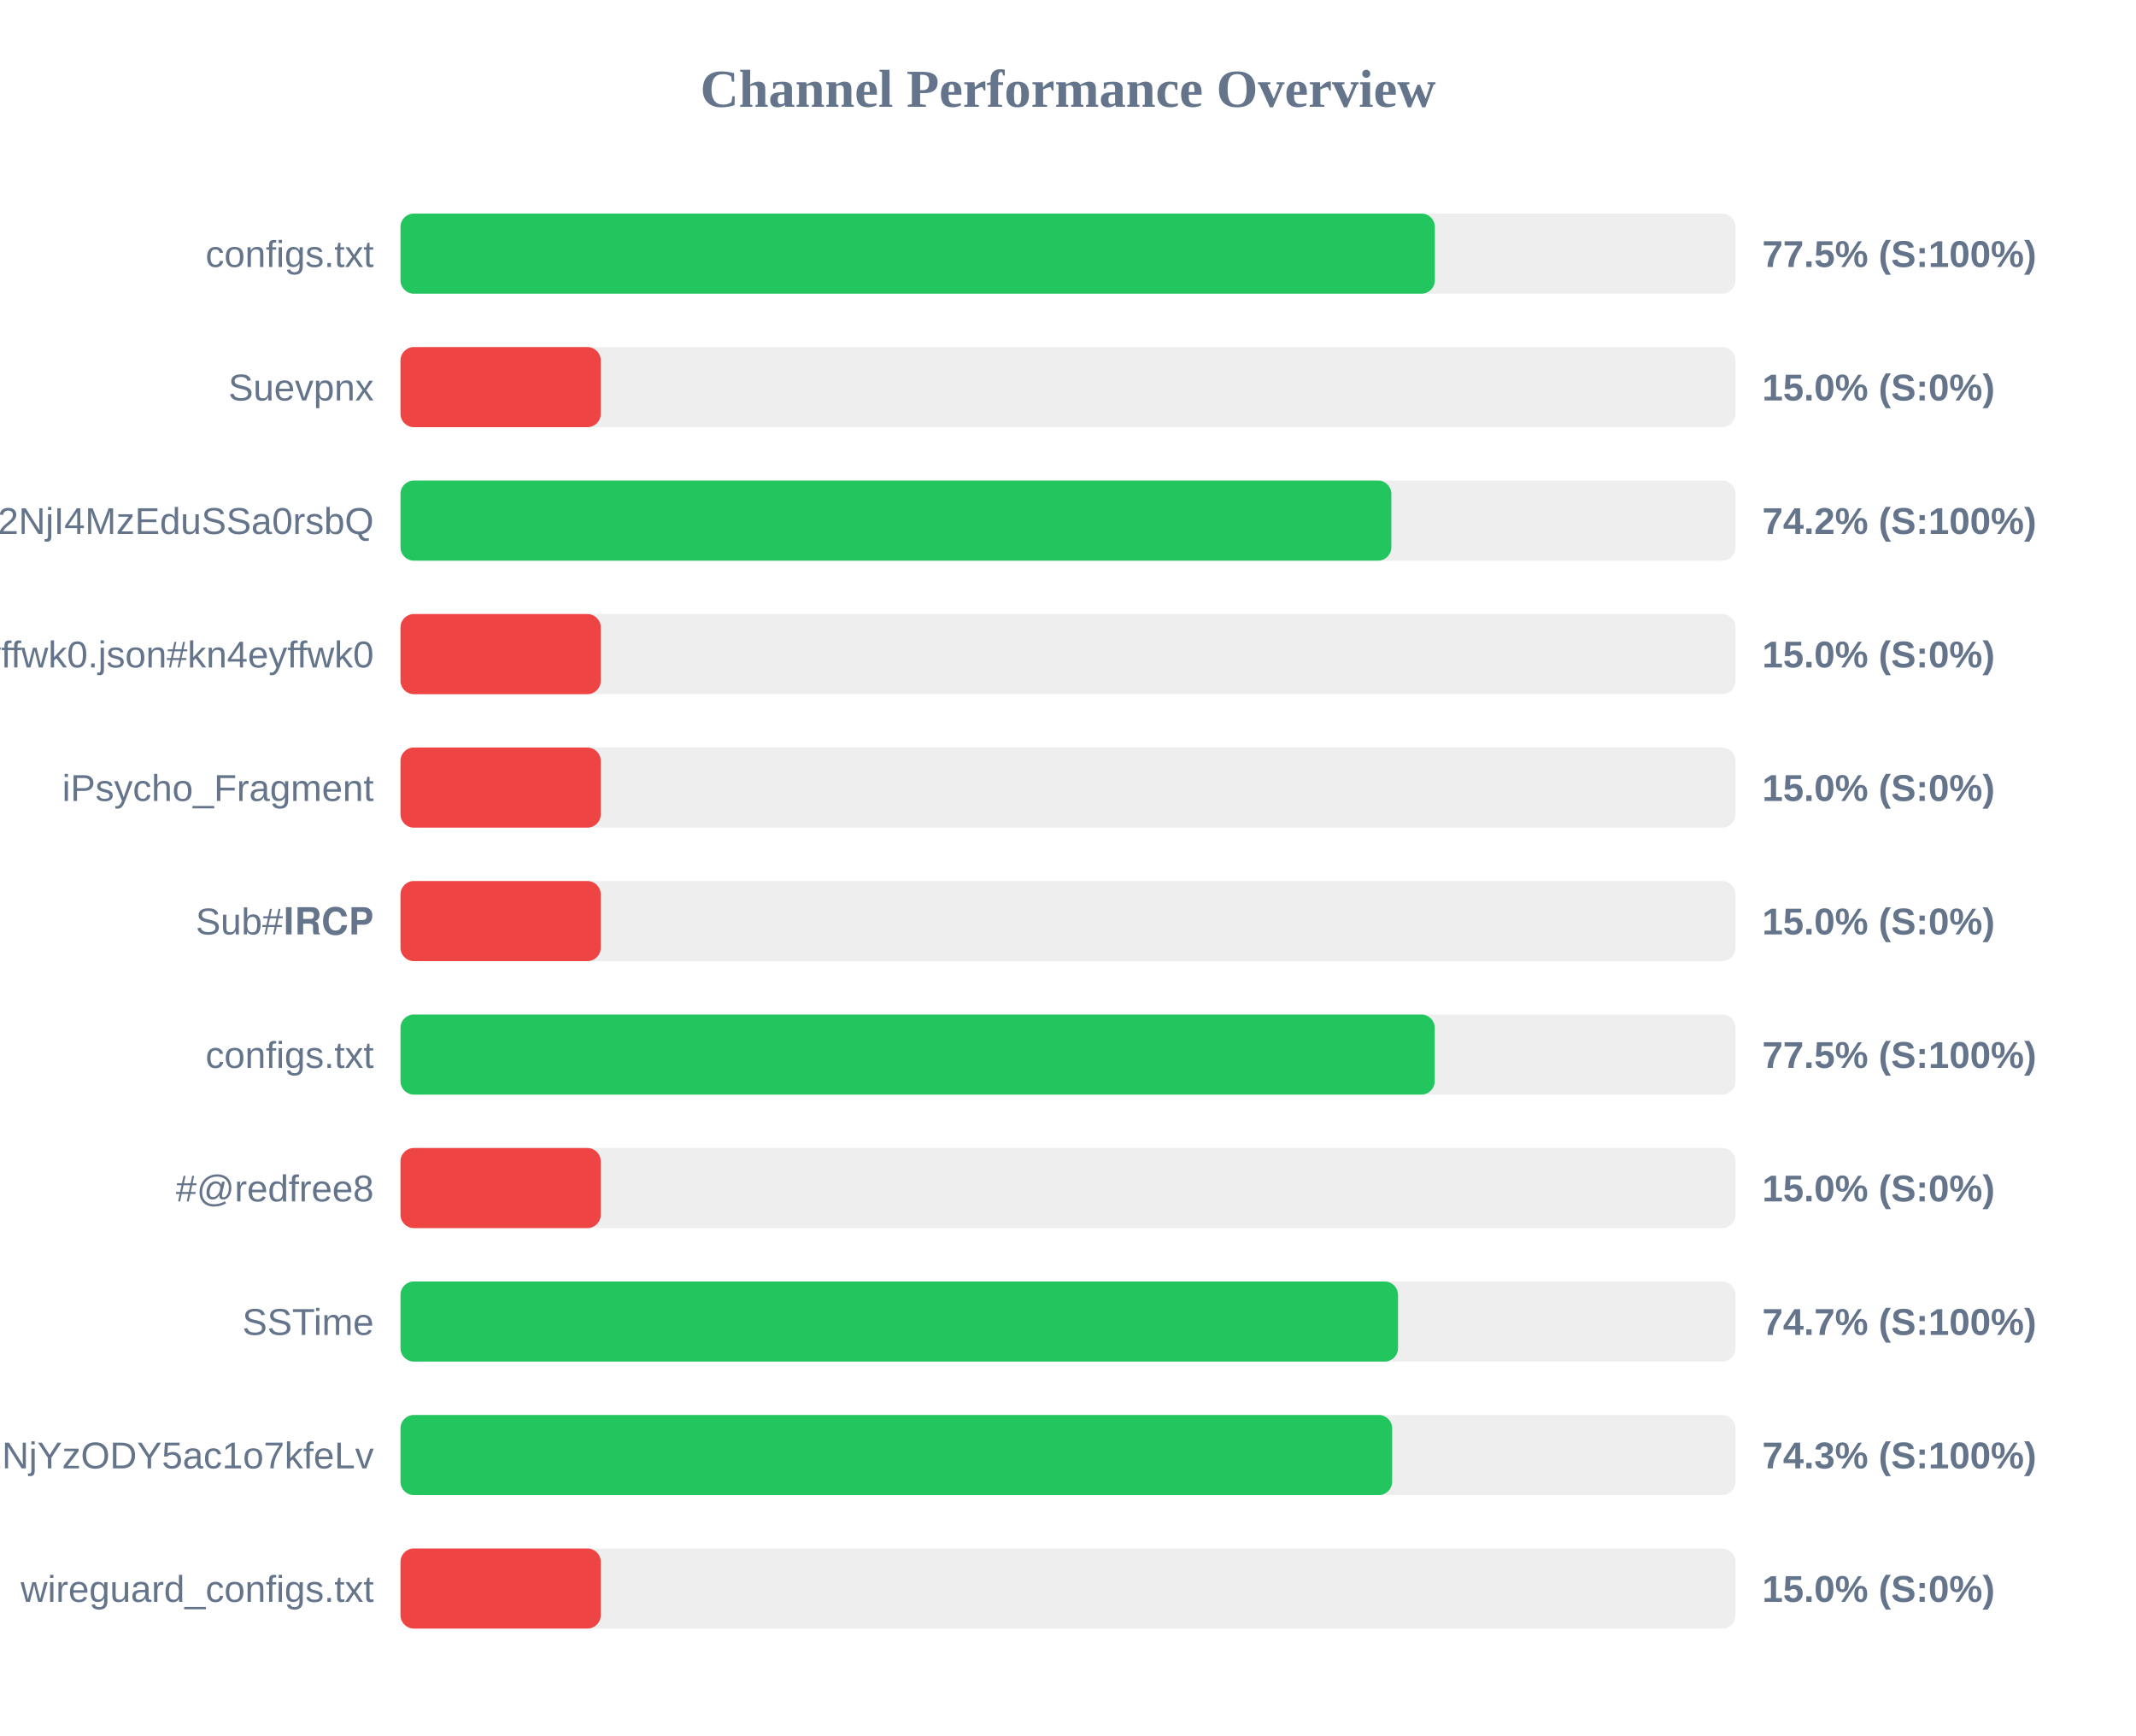
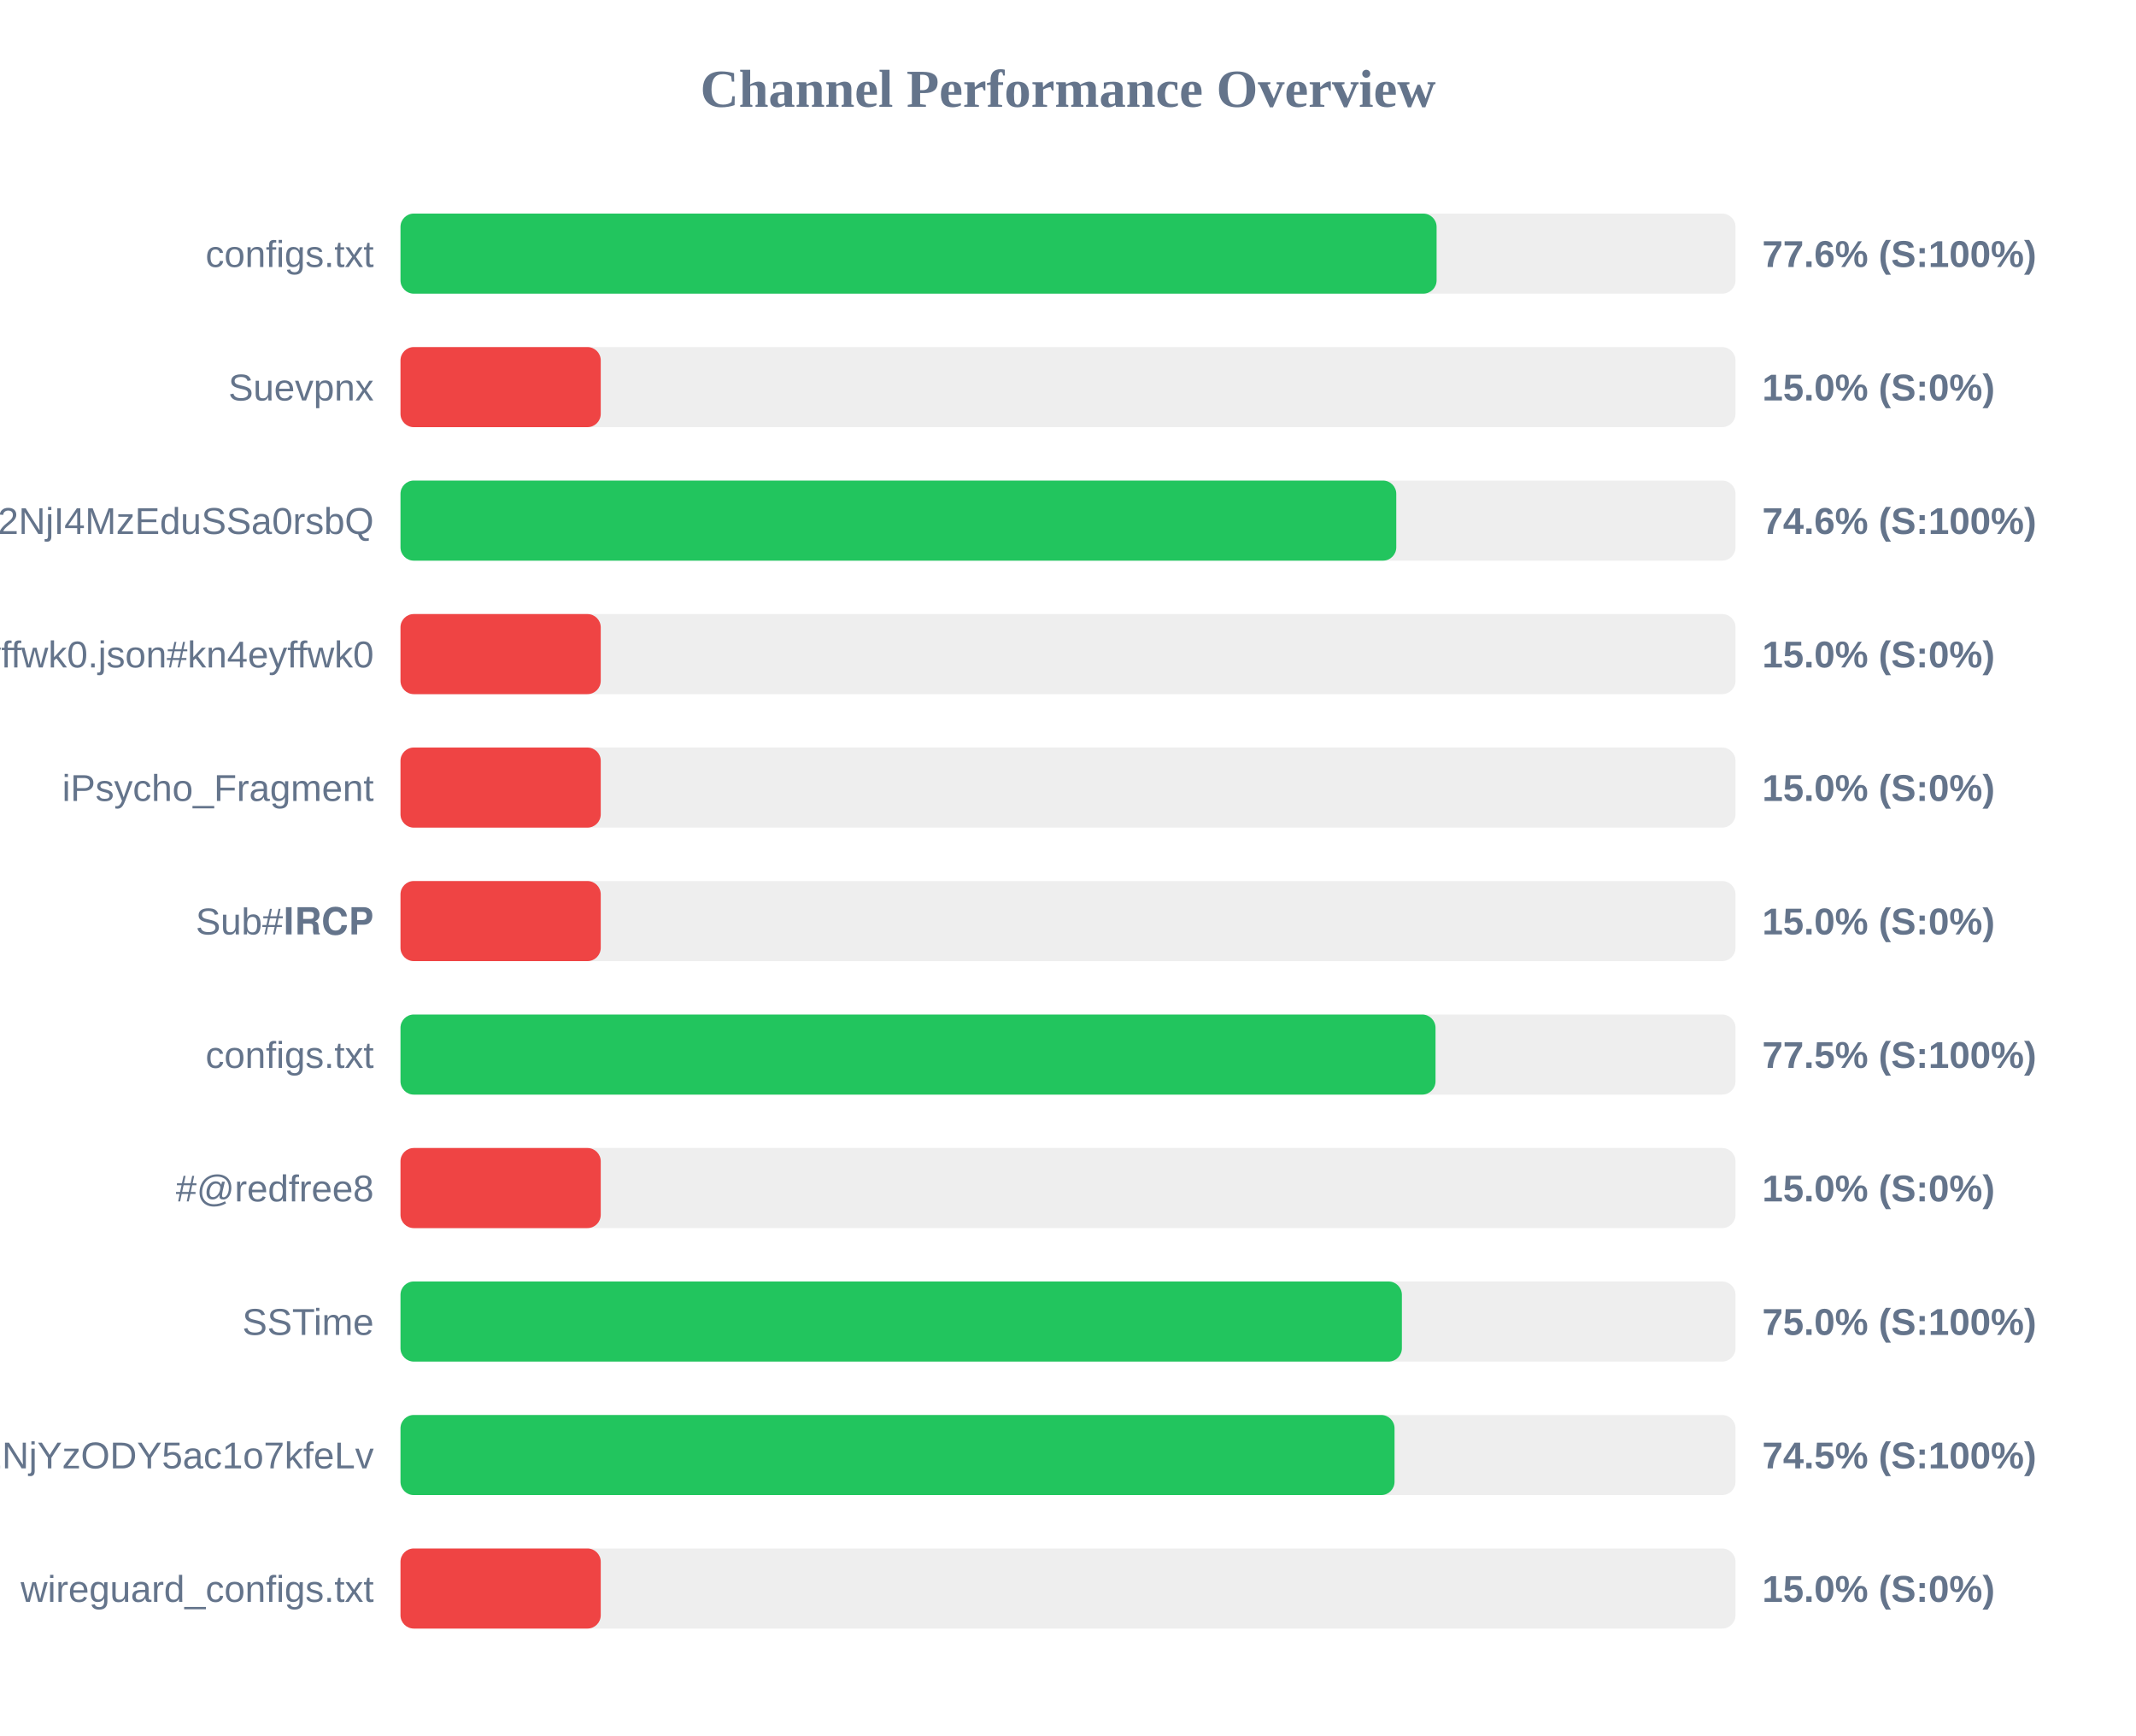
<svg xmlns="http://www.w3.org/2000/svg" width="800" height="650" version="1.1">
  <style>
        .row { font: 14px Arial; fill: #64748b; }
        .score { font: bold 14px Arial; fill: #64748b; }
    </style>
  <text x="400" y="40" text-anchor="middle" font-size="20px" font-weight="bold" fill="#64748b">Channel Performance Overview</text>
  <rect x="150" y="80" width="500" height="30" fill="#eee" rx="5" />
-   <rect x="150" y="80" width="387.4" height="30" fill="#22c55e" rx="5" />
+   <rect x="150" y="80" width="388.05" height="30" fill="#22c55e" rx="5" />
  <text x="140" y="100" text-anchor="end" class="row">configs.txt</text>
-   <text x="660" y="100" text-anchor="start" class="score">77.5% (S:100%)</text>
+   <text x="660" y="100" text-anchor="start" class="score">77.6% (S:100%)</text>
  <rect x="150" y="130" width="500" height="30" fill="#eee" rx="5" />
  <rect x="150" y="130" width="75.0" height="30" fill="#ef4444" rx="5" />
  <text x="140" y="150" text-anchor="end" class="row">Suevpnx</text>
  <text x="660" y="150" text-anchor="start" class="score">15.0% (S:0%)</text>
  <rect x="150" y="180" width="500" height="30" fill="#eee" rx="5" />
-   <rect x="150" y="180" width="371.1" height="30" fill="#22c55e" rx="5" />
+   <rect x="150" y="180" width="372.95" height="30" fill="#22c55e" rx="5" />
  <text x="140" y="200" text-anchor="end" class="row">NTYyMjc2NDA5LDE3NDU2NjI4MzEduSSa0rsbQ</text>
-   <text x="660" y="200" text-anchor="start" class="score">74.2% (S:100%)</text>
+   <text x="660" y="200" text-anchor="start" class="score">74.6% (S:100%)</text>
  <rect x="150" y="230" width="500" height="30" fill="#eee" rx="5" />
  <rect x="150" y="230" width="75.0" height="30" fill="#ef4444" rx="5" />
  <text x="140" y="250" text-anchor="end" class="row">kn4eyffwk0.json#kn4eyffwk0</text>
  <text x="660" y="250" text-anchor="start" class="score">15.0% (S:0%)</text>
  <rect x="150" y="280" width="500" height="30" fill="#eee" rx="5" />
  <rect x="150" y="280" width="75.0" height="30" fill="#ef4444" rx="5" />
  <text x="140" y="300" text-anchor="end" class="row">iPsycho_Fragment</text>
  <text x="660" y="300" text-anchor="start" class="score">15.0% (S:0%)</text>
  <rect x="150" y="330" width="500" height="30" fill="#eee" rx="5" />
  <rect x="150" y="330" width="75.0" height="30" fill="#ef4444" rx="5" />
  <text x="140" y="350" text-anchor="end" class="row">Sub#𝐈𝐑𝐂𝐏</text>
  <text x="660" y="350" text-anchor="start" class="score">15.0% (S:0%)</text>
  <rect x="150" y="380" width="500" height="30" fill="#eee" rx="5" />
-   <rect x="150" y="380" width="387.35" height="30" fill="#22c55e" rx="5" />
+   <rect x="150" y="380" width="387.65" height="30" fill="#22c55e" rx="5" />
  <text x="140" y="400" text-anchor="end" class="row">configs.txt</text>
  <text x="660" y="400" text-anchor="start" class="score">77.5% (S:100%)</text>
  <rect x="150" y="430" width="500" height="30" fill="#eee" rx="5" />
  <rect x="150" y="430" width="75.0" height="30" fill="#ef4444" rx="5" />
  <text x="140" y="450" text-anchor="end" class="row">#@redfree8</text>
  <text x="660" y="450" text-anchor="start" class="score">15.0% (S:0%)</text>
  <rect x="150" y="480" width="500" height="30" fill="#eee" rx="5" />
-   <rect x="150" y="480" width="373.6" height="30" fill="#22c55e" rx="5" />
+   <rect x="150" y="480" width="375.05" height="30" fill="#22c55e" rx="5" />
  <text x="140" y="500" text-anchor="end" class="row">SSTime</text>
-   <text x="660" y="500" text-anchor="start" class="score">74.7% (S:100%)</text>
+   <text x="660" y="500" text-anchor="start" class="score">75.0% (S:100%)</text>
  <rect x="150" y="530" width="500" height="30" fill="#eee" rx="5" />
-   <rect x="150" y="530" width="371.4" height="30" fill="#22c55e" rx="5" />
+   <rect x="150" y="530" width="372.3" height="30" fill="#22c55e" rx="5" />
  <text x="140" y="550" text-anchor="end" class="row">NjE3Mzg1MTE4MywxNzQ1NjYzODY5ac1o7kfeLv</text>
-   <text x="660" y="550" text-anchor="start" class="score">74.3% (S:100%)</text>
+   <text x="660" y="550" text-anchor="start" class="score">74.5% (S:100%)</text>
  <rect x="150" y="580" width="500" height="30" fill="#eee" rx="5" />
  <rect x="150" y="580" width="75.0" height="30" fill="#ef4444" rx="5" />
  <text x="140" y="600" text-anchor="end" class="row">wireguard_configs.txt</text>
  <text x="660" y="600" text-anchor="start" class="score">15.0% (S:0%)</text>
</svg>
